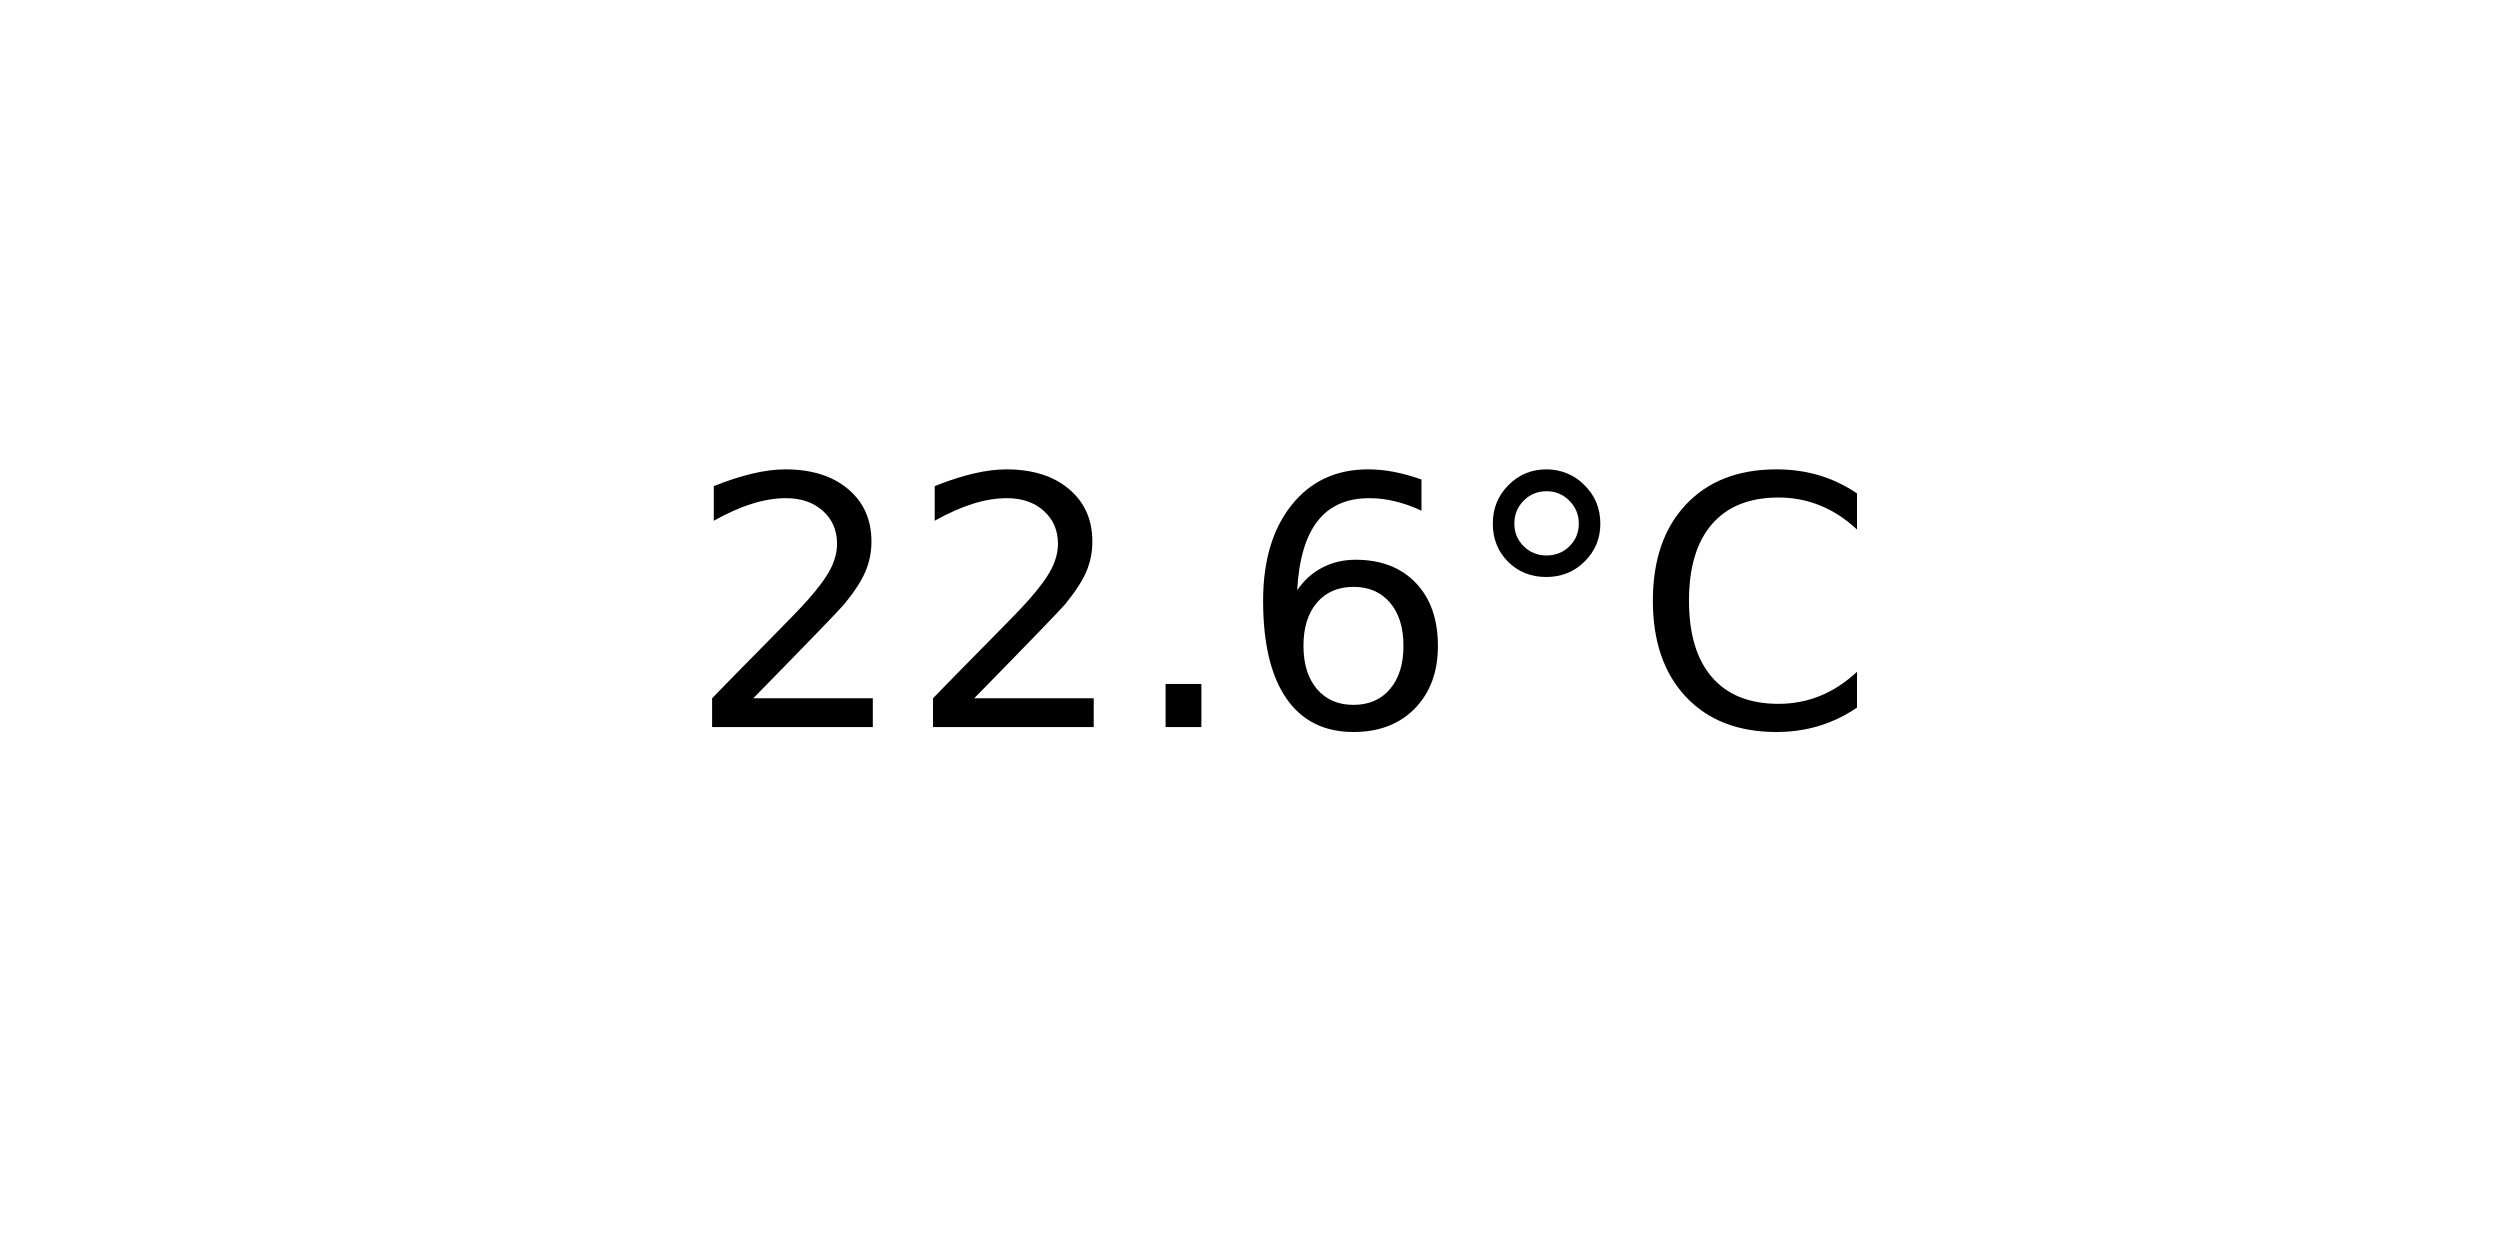
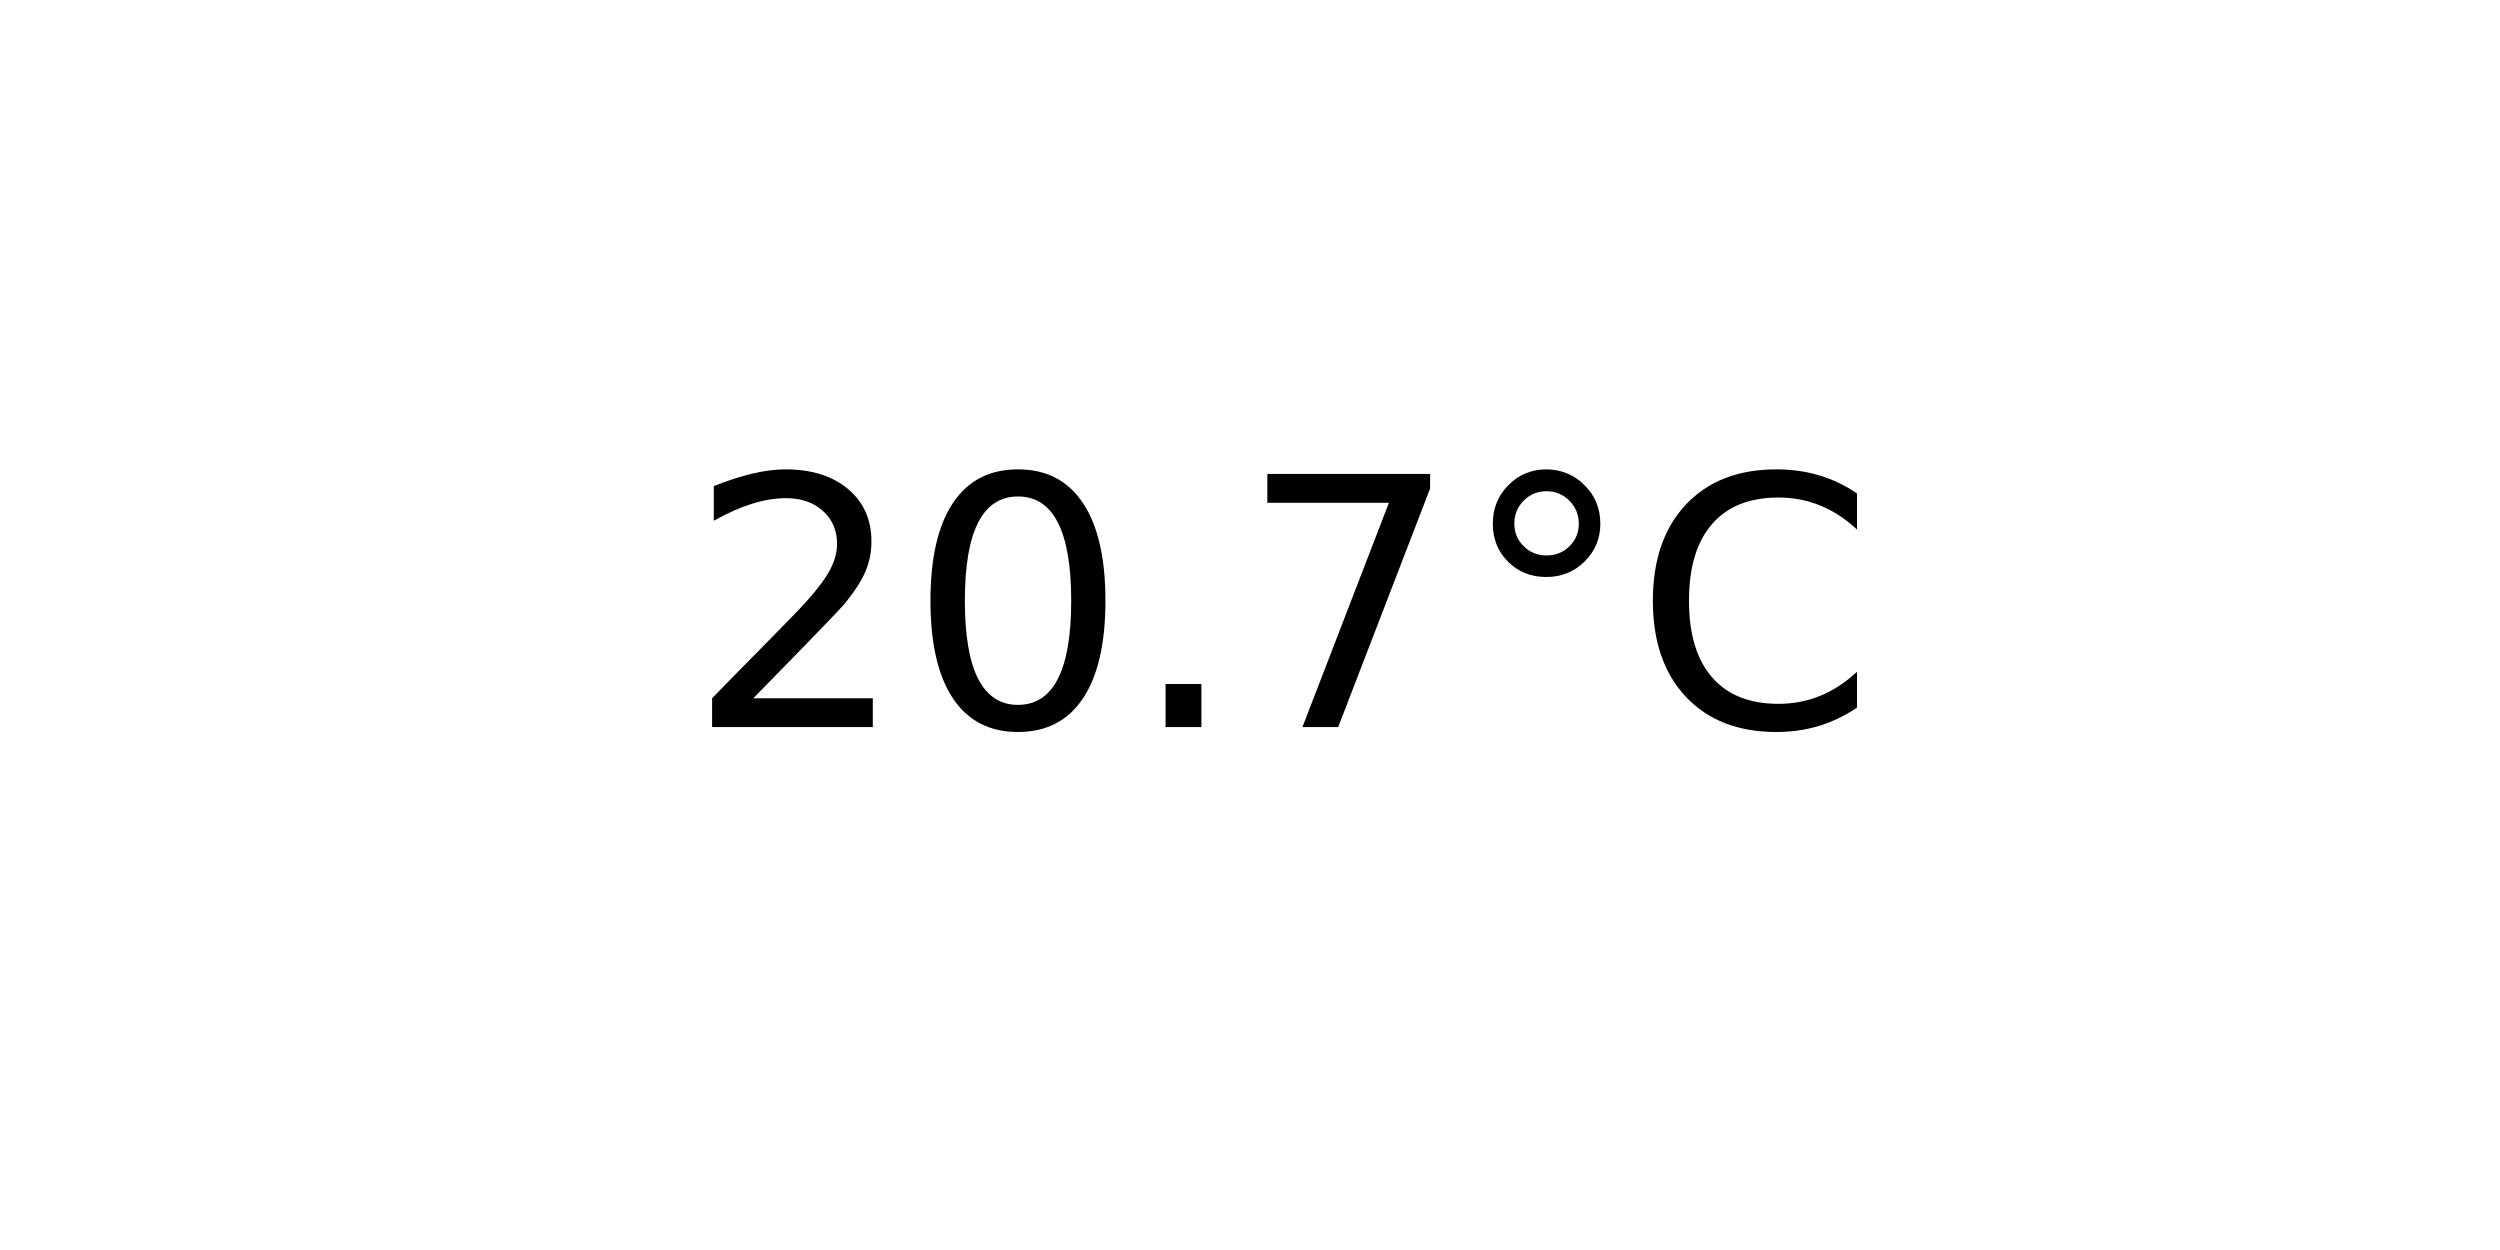
<svg xmlns="http://www.w3.org/2000/svg" xmlns:xlink="http://www.w3.org/1999/xlink" width="72pt" height="36pt" viewBox="0 0 72 36" version="1.1">
  <defs>
    <style type="text/css">*{stroke-linejoin: round; stroke-linecap: butt}</style>
  </defs>
  <g id="figure_1">
    <g id="axes_1">
      <g id="text_1">
        <g transform="translate(19.77578 20.93937) scale(0.1 -0.1)">
          <defs>
            <path id="DejaVuSans-32" d="M 1228 531  L 3431 531  L 3431 0  L 469 0  L 469 531  Q 828 903 1448 1529  Q 2069 2156 2228 2338  Q 2531 2678 2651 2914  Q 2772 3150 2772 3378  Q 2772 3750 2511 3984  Q 2250 4219 1831 4219  Q 1534 4219 1204 4116  Q 875 4013 500 3803  L 500 4441  Q 881 4594 1212 4672  Q 1544 4750 1819 4750  Q 2544 4750 2975 4387  Q 3406 4025 3406 3419  Q 3406 3131 3298 2873  Q 3191 2616 2906 2266  Q 2828 2175 2409 1742  Q 1991 1309 1228 531  z " transform="scale(0.015625)" />
+             <path id="DejaVuSans-30" d="M 2034 4250  Q 1547 4250 1301 3770  Q 1056 3291 1056 2328  Q 1056 1369 1301 889  Q 1547 409 2034 409  Q 2525 409 2770 889  Q 3016 1369 3016 2328  Q 3016 3291 2770 3770  Q 2525 4250 2034 4250  z M 2034 4750  Q 2819 4750 3233 4129  Q 3647 3509 3647 2328  Q 3647 1150 3233 529  Q 2819 -91 2034 -91  Q 1250 -91 836 529  Q 422 1150 422 2328  Q 422 3509 836 4129  Q 1250 4750 2034 4750  z " transform="scale(0.015625)" />
            <path id="DejaVuSans-2e" d="M 684 794  L 1344 794  L 1344 0  L 684 0  L 684 794  z " transform="scale(0.015625)" />
-             <path id="DejaVuSans-36" d="M 2113 2584  Q 1688 2584 1439 2293  Q 1191 2003 1191 1497  Q 1191 994 1439 701  Q 1688 409 2113 409  Q 2538 409 2786 701  Q 3034 994 3034 1497  Q 3034 2003 2786 2293  Q 2538 2584 2113 2584  z M 3366 4563  L 3366 3988  Q 3128 4100 2886 4159  Q 2644 4219 2406 4219  Q 1781 4219 1451 3797  Q 1122 3375 1075 2522  Q 1259 2794 1537 2939  Q 1816 3084 2150 3084  Q 2853 3084 3261 2657  Q 3669 2231 3669 1497  Q 3669 778 3244 343  Q 2819 -91 2113 -91  Q 1303 -91 875 529  Q 447 1150 447 2328  Q 447 3434 972 4092  Q 1497 4750 2381 4750  Q 2619 4750 2861 4703  Q 3103 4656 3366 4563  z " transform="scale(0.015625)" />
+             <path id="DejaVuSans-37" d="M 525 4666  L 3525 4666  L 3525 4397  L 1831 0  L 1172 0  L 2766 4134  L 525 4134  L 525 4666  z " transform="scale(0.015625)" />
            <path id="DejaVuSans-b0" d="M 1600 4347  Q 1350 4347 1178 4173  Q 1006 4000 1006 3750  Q 1006 3503 1178 3333  Q 1350 3163 1600 3163  Q 1850 3163 2022 3333  Q 2194 3503 2194 3750  Q 2194 3997 2020 4172  Q 1847 4347 1600 4347  z M 1600 4750  Q 1800 4750 1984 4673  Q 2169 4597 2303 4453  Q 2447 4313 2519 4134  Q 2591 3956 2591 3750  Q 2591 3338 2302 3052  Q 2013 2766 1594 2766  Q 1172 2766 890 3047  Q 609 3328 609 3750  Q 609 4169 896 4459  Q 1184 4750 1600 4750  z " transform="scale(0.015625)" />
            <path id="DejaVuSans-43" d="M 4122 4306  L 4122 3641  Q 3803 3938 3442 4084  Q 3081 4231 2675 4231  Q 1875 4231 1450 3742  Q 1025 3253 1025 2328  Q 1025 1406 1450 917  Q 1875 428 2675 428  Q 3081 428 3442 575  Q 3803 722 4122 1019  L 4122 359  Q 3791 134 3420 21  Q 3050 -91 2638 -91  Q 1578 -91 968 557  Q 359 1206 359 2328  Q 359 3453 968 4101  Q 1578 4750 2638 4750  Q 3056 4750 3426 4639  Q 3797 4528 4122 4306  z " transform="scale(0.015625)" />
          </defs>
          <use xlink:href="#DejaVuSans-32" />
-           <use xlink:href="#DejaVuSans-32" x="63.623" />
+           <use xlink:href="#DejaVuSans-30" x="63.623" />
          <use xlink:href="#DejaVuSans-2e" x="127.246" />
-           <use xlink:href="#DejaVuSans-36" x="159.033" />
+           <use xlink:href="#DejaVuSans-37" x="159.033" />
          <use xlink:href="#DejaVuSans-b0" x="222.656" />
          <use xlink:href="#DejaVuSans-43" x="272.656" />
        </g>
      </g>
    </g>
  </g>
</svg>
